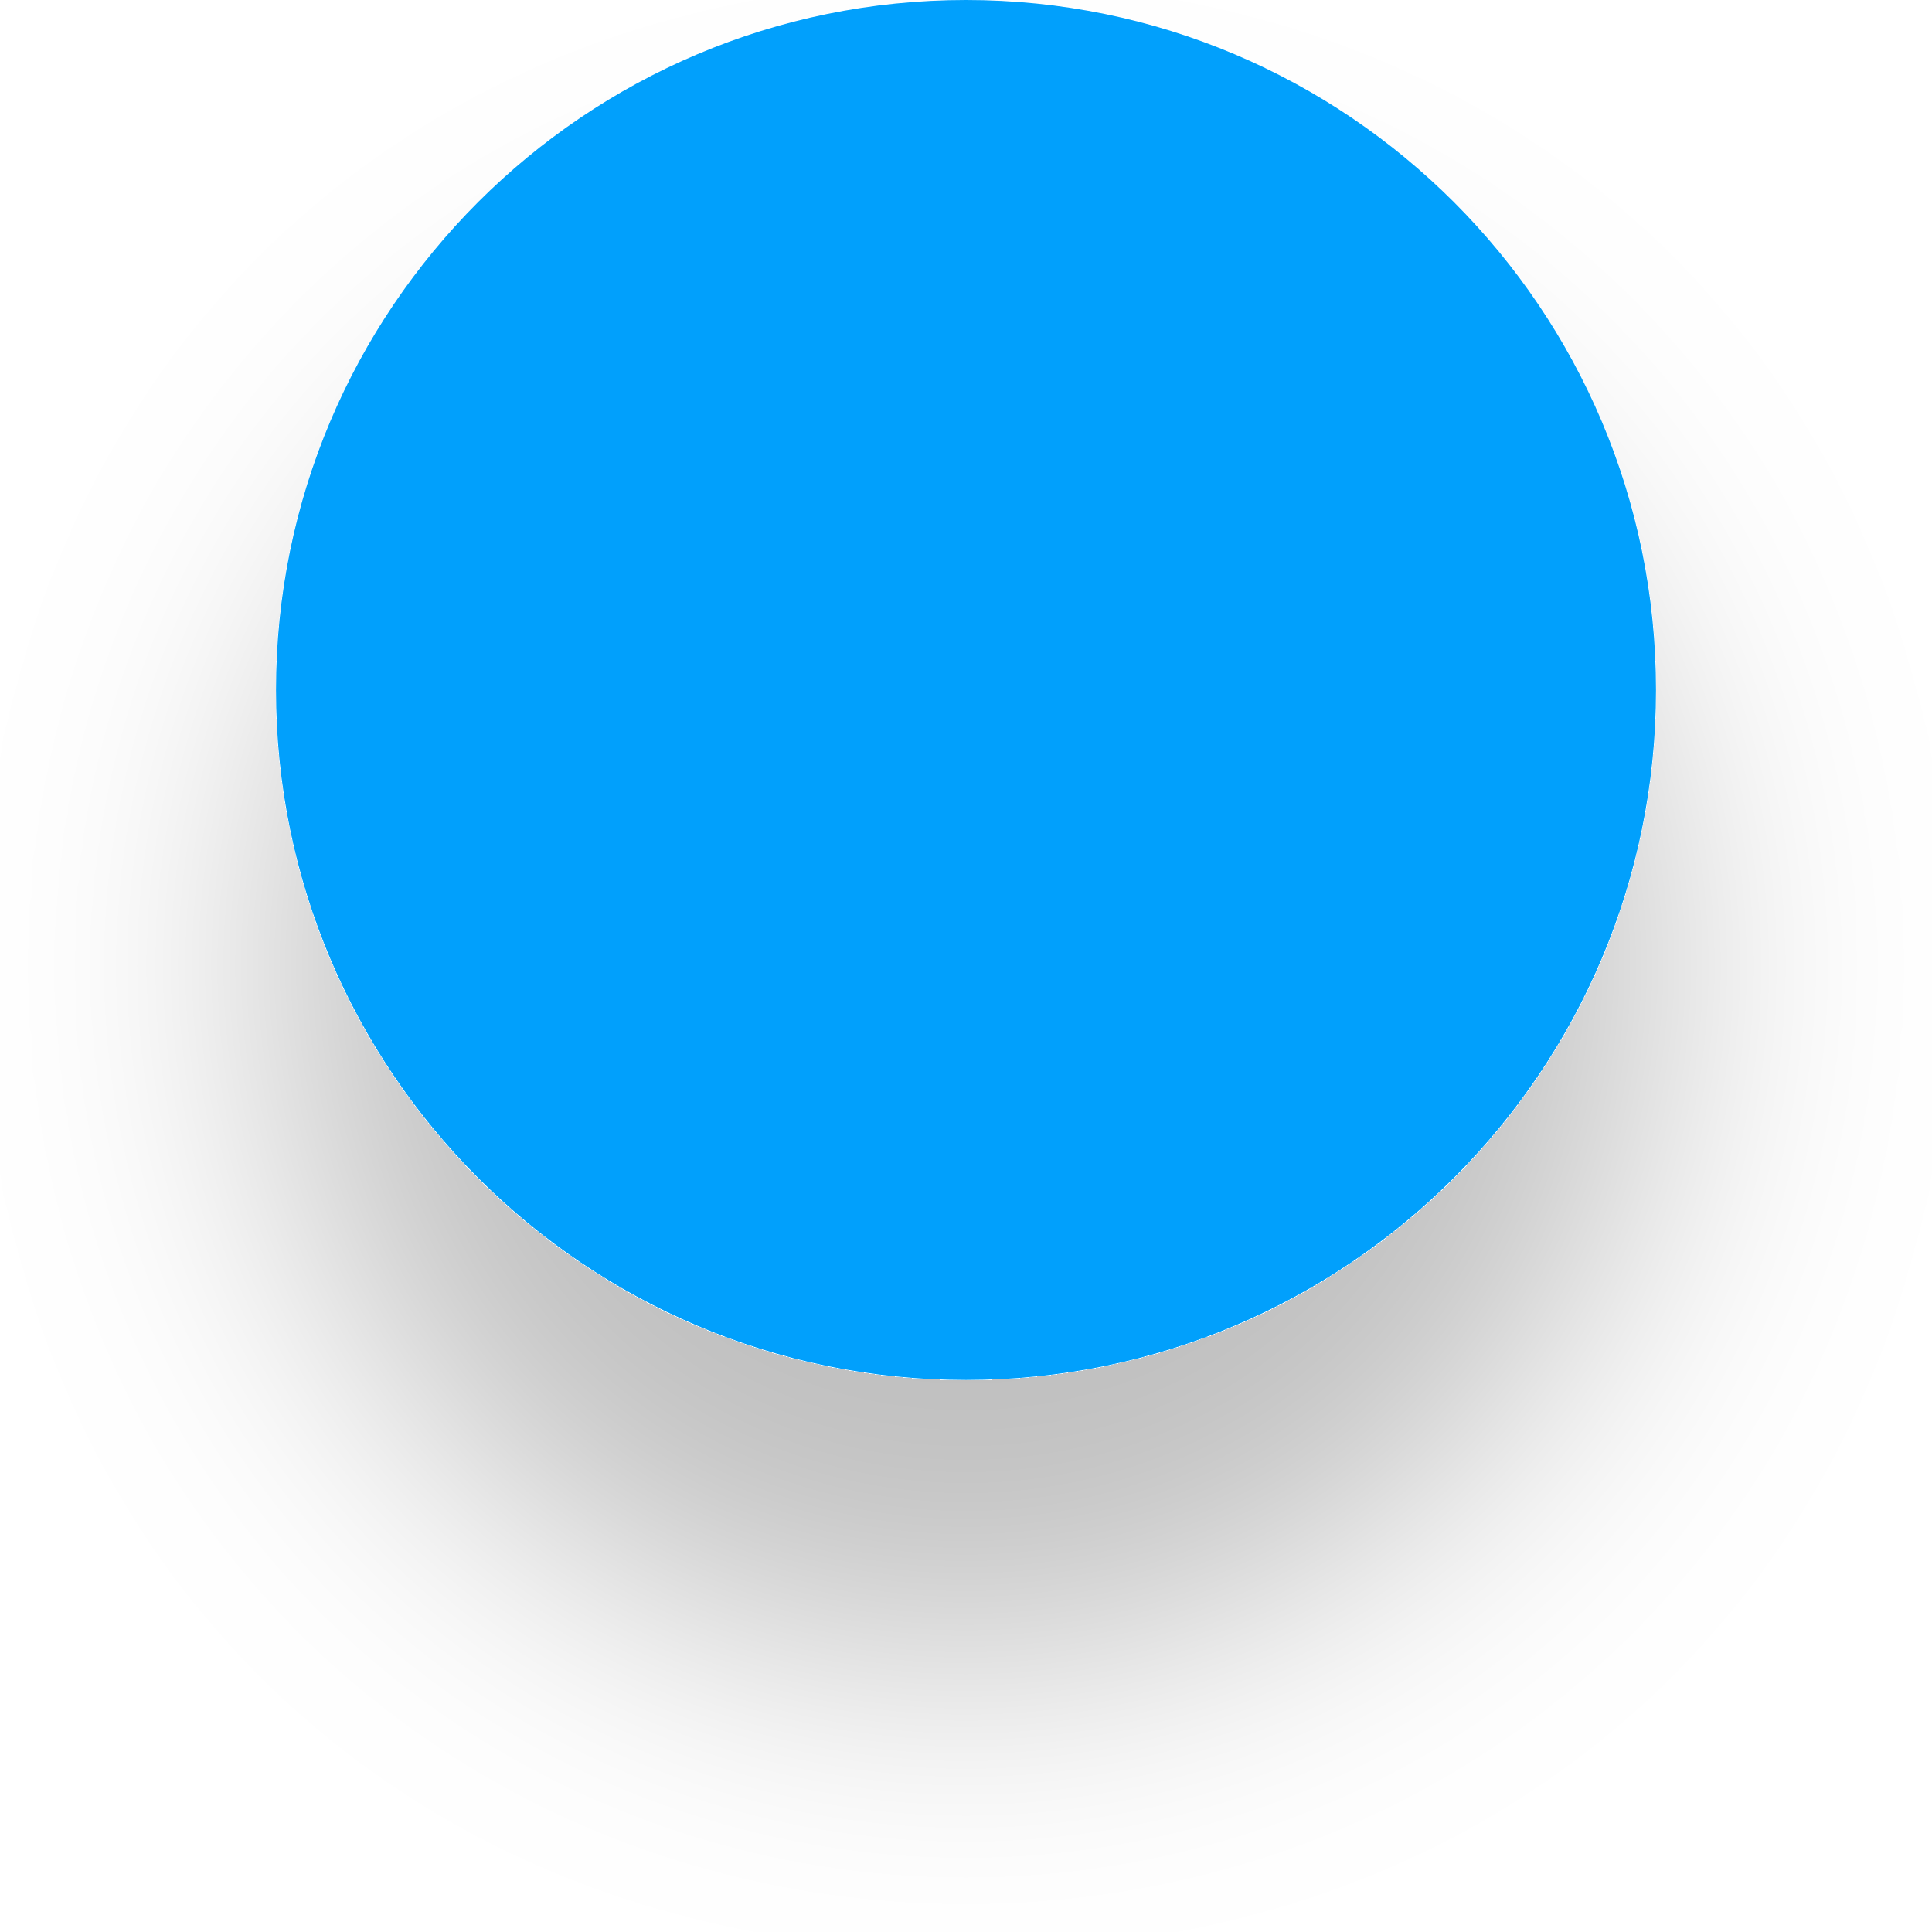
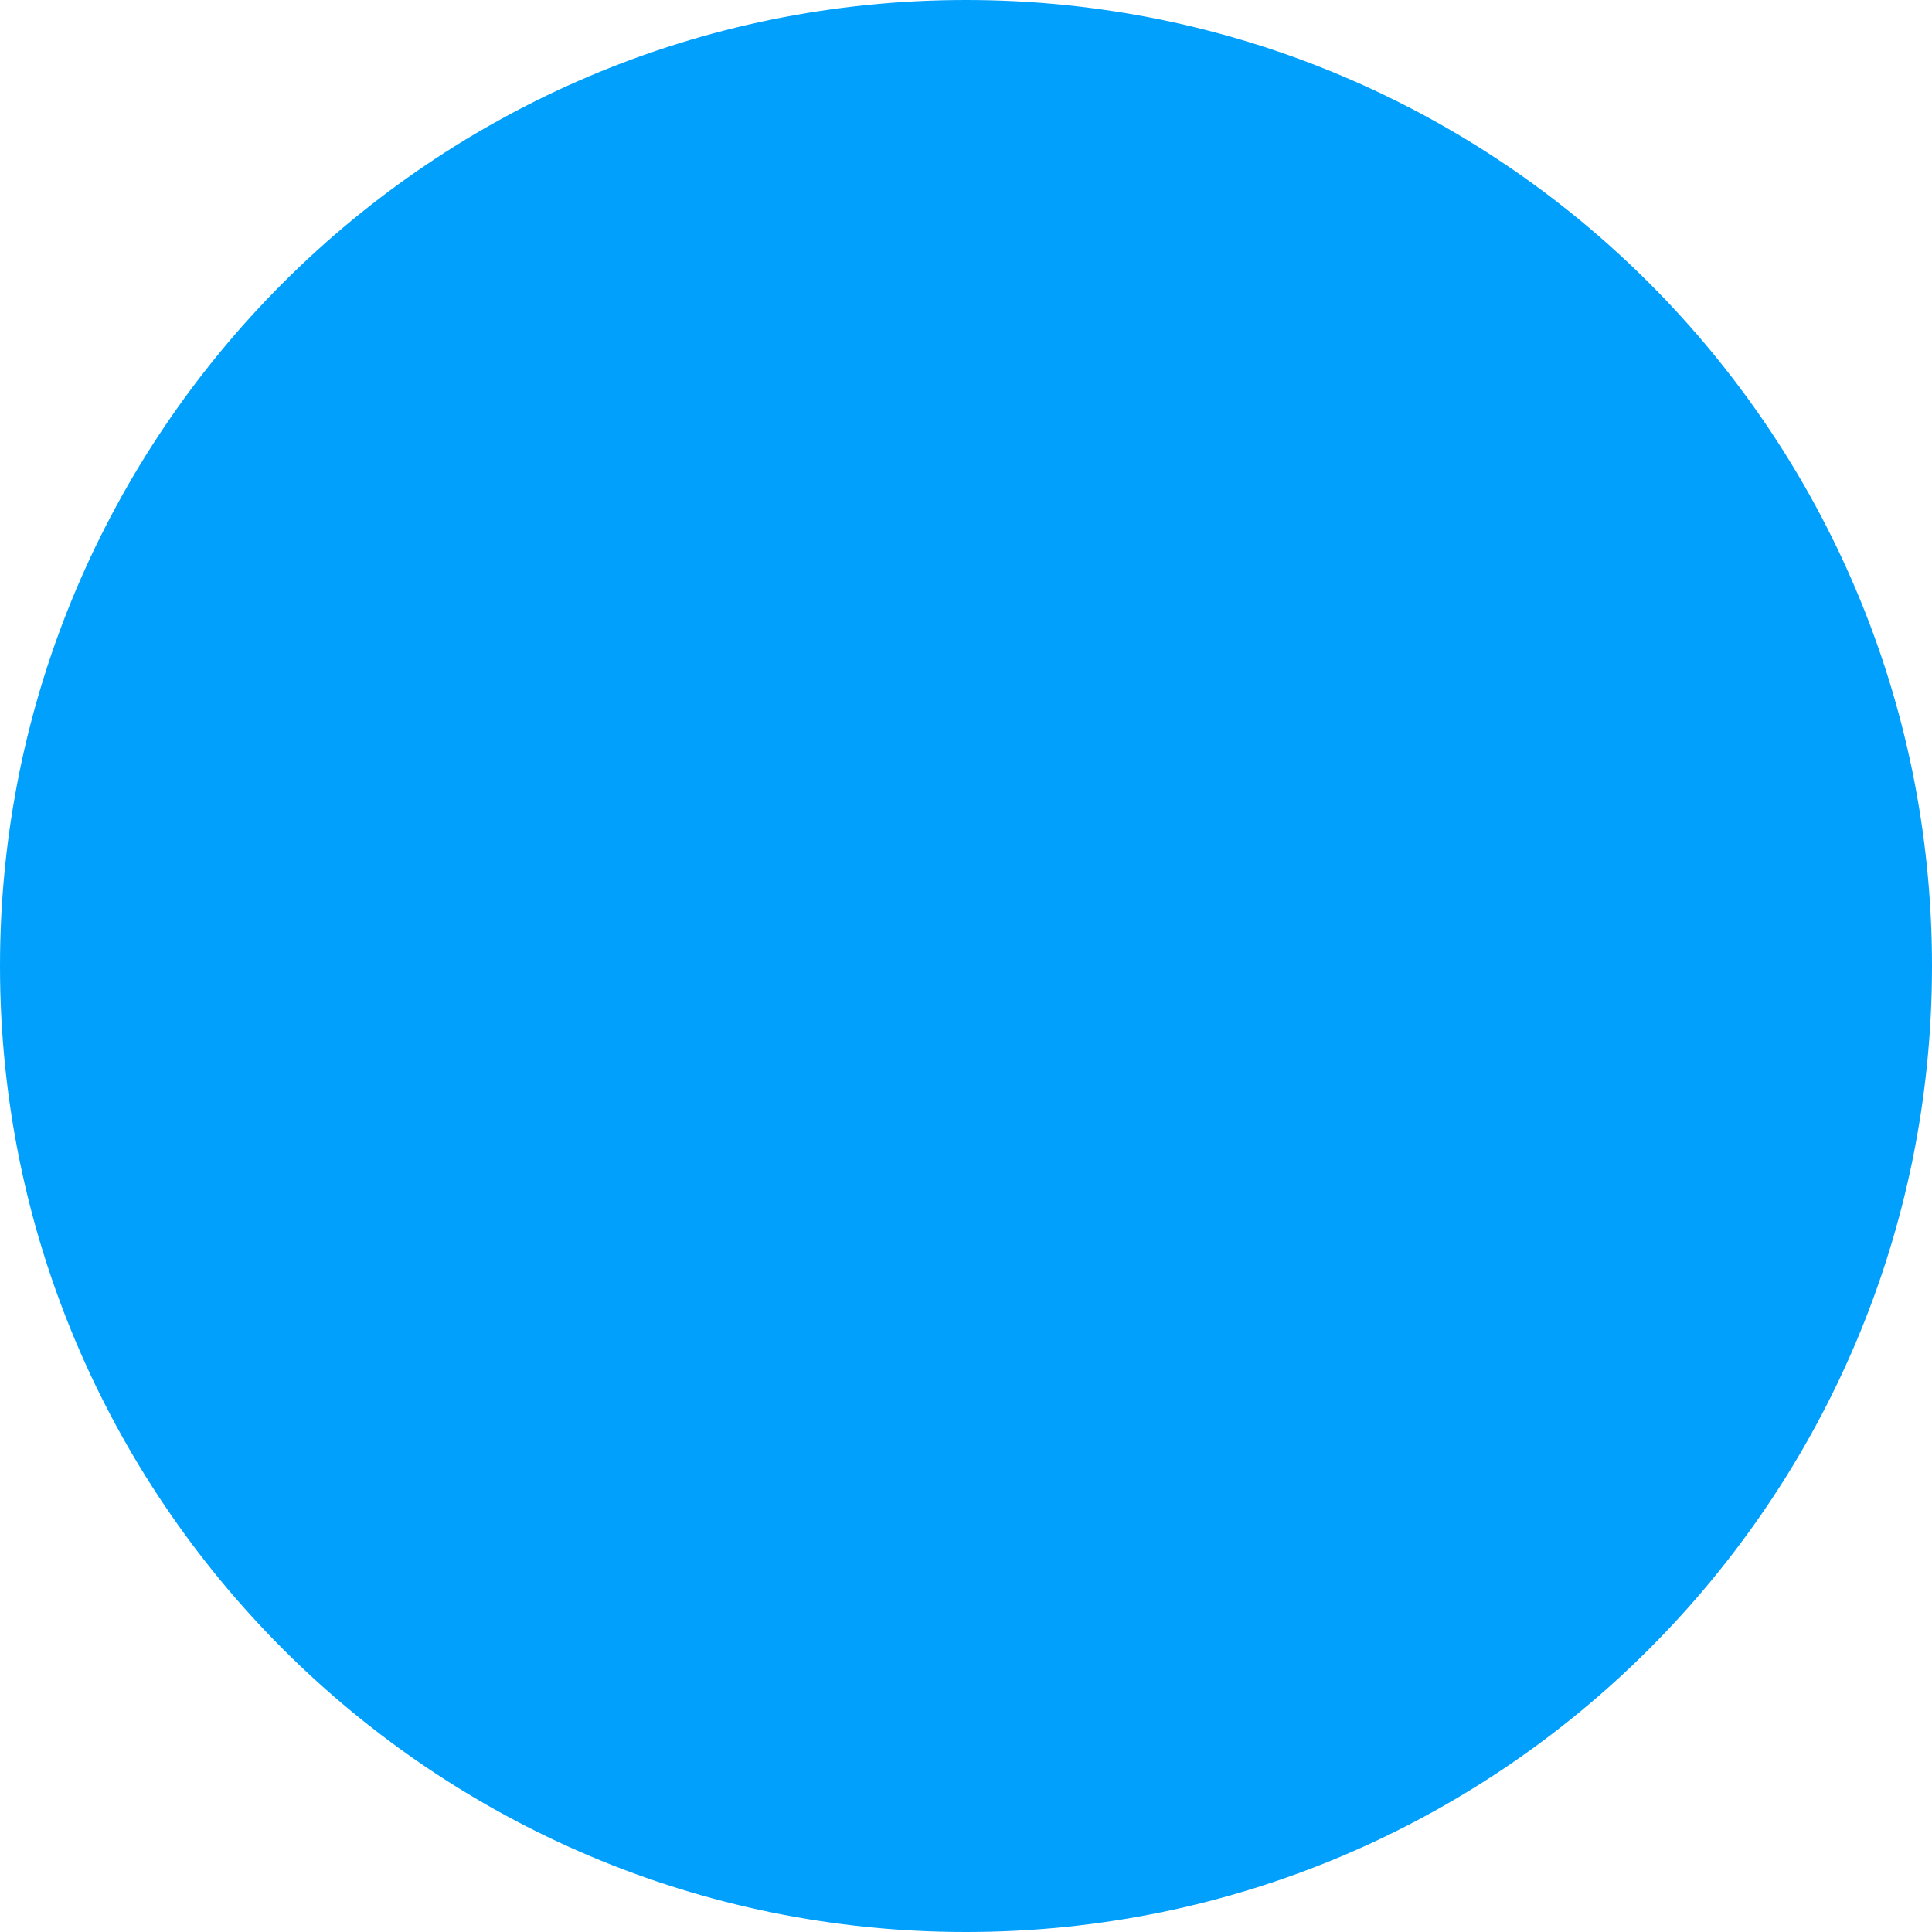
- <svg xmlns="http://www.w3.org/2000/svg" width="28" height="28" viewBox="0 0 28 28" fill="none">
-   <g filter="url(#filter0_d_1383_11184)">
-     <circle cx="14" cy="10" r="10" fill="#01A0FC" />
-   </g>
-   <defs>
-     <filter id="filter0_d_1383_11184" x="0" y="0" width="28" height="28" filterUnits="userSpaceOnUse" color-interpolation-filters="sRGB">
-       <feFlood flood-opacity="0" result="BackgroundImageFix" />
-       <feColorMatrix in="SourceAlpha" type="matrix" values="0 0 0 0 0 0 0 0 0 0 0 0 0 0 0 0 0 0 127 0" result="hardAlpha" />
-       <feOffset dy="4" />
-       <feGaussianBlur stdDeviation="2" />
-       <feComposite in2="hardAlpha" operator="out" />
-       <feColorMatrix type="matrix" values="0 0 0 0 0 0 0 0 0 0 0 0 0 0 0 0 0 0 0.25 0" />
-       <feBlend mode="normal" in2="BackgroundImageFix" result="effect1_dropShadow_1383_11184" />
-       <feBlend mode="normal" in="SourceGraphic" in2="effect1_dropShadow_1383_11184" result="shape" />
-     </filter>
-   </defs>
+ <svg xmlns="http://www.w3.org/2000/svg" width="20" height="20" viewBox="0 0 20 20" fill="none">
+   <circle cx="10" cy="10" r="10" fill="#01A0FC" />
</svg>
